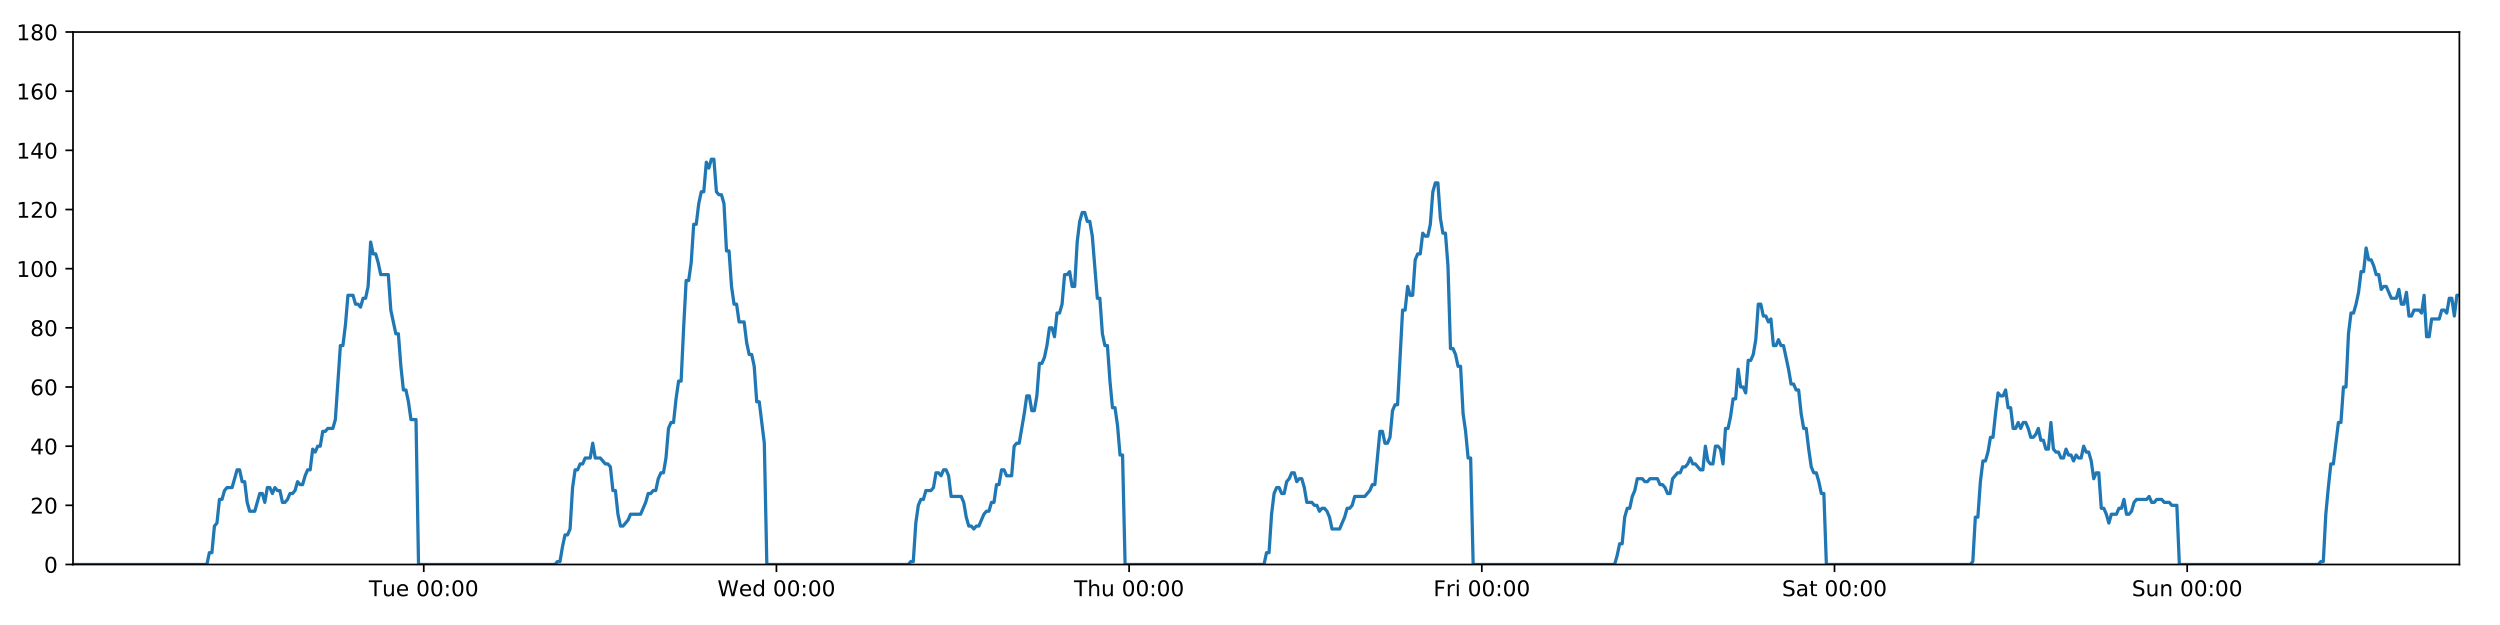
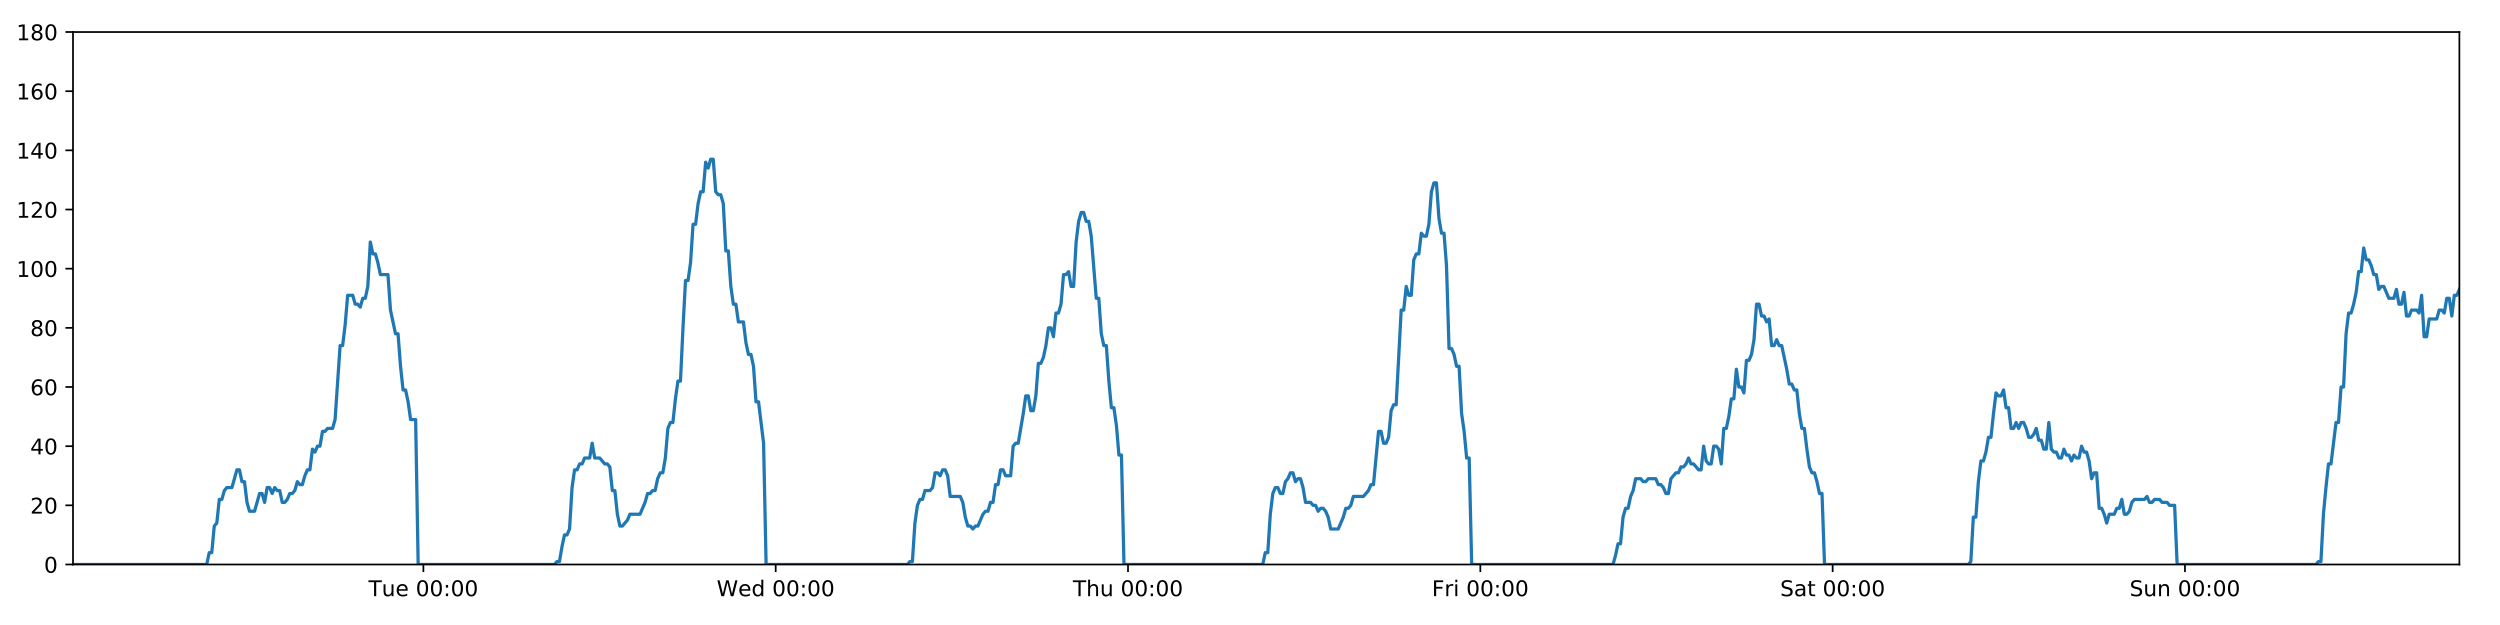
<svg xmlns="http://www.w3.org/2000/svg" xmlns:xlink="http://www.w3.org/1999/xlink" height="288pt" version="1.1" viewBox="0 0 1152 288" width="1152pt">
  <defs>
    <style type="text/css">
*{stroke-linecap:butt;stroke-linejoin:round;}
  </style>
  </defs>
  <g id="figure_1">
    <g id="patch_1">
      <path d="M 0 288  L 1152 288  L 1152 0  L 0 0  z " style="fill:#ffffff;" />
    </g>
    <g id="axes_1">
      <g id="patch_2">
        <path d="M 33.64 260.12  L 1133.28 260.12  L 1133.28 14.76  L 33.64 14.76  z " style="fill:#ffffff;" />
      </g>
      <g id="matplotlib.axis_1">
        <g id="xtick_1">
          <g id="line2d_1">
            <defs>
-               <path d="M 0 0  L 0 3.5  " id="m17706b9009" style="stroke:#000000;stroke-width:0.8;" />
-             </defs>
-             <g>
-               <use style="stroke:#000000;stroke-width:0.8;" x="195.266" xlink:href="#m17706b9009" y="260.12" />
+               <path d="M 0 0  L 0 3.5  " id="m91ef322b57" style="stroke:#000000;stroke-width:0.8;" />
+             </defs>
+             <g>
+               <use style="stroke:#000000;stroke-width:0.8;" x="195.095" xlink:href="#m91ef322b57" y="260.12" />
            </g>
          </g>
          <g id="text_1">
            <defs>
              <path d="M -0.297 72.906  L 61.375 72.906  L 61.375 64.594  L 35.5 64.594  L 35.5 0  L 25.594 0  L 25.594 64.594  L -0.297 64.594  z " id="DejaVuSans-84" />
              <path d="M 8.5 21.578  L 8.5 54.688  L 17.484 54.688  L 17.484 21.922  Q 17.484 14.156 20.5 10.266  Q 23.531 6.391 29.594 6.391  Q 36.859 6.391 41.078 11.031  Q 45.312 15.672 45.312 23.688  L 45.312 54.688  L 54.297 54.688  L 54.297 0  L 45.312 0  L 45.312 8.406  Q 42.047 3.422 37.719 1  Q 33.406 -1.422 27.688 -1.422  Q 18.266 -1.422 13.375 4.438  Q 8.5 10.297 8.5 21.578  z M 31.109 56  z " id="DejaVuSans-117" />
              <path d="M 56.203 29.594  L 56.203 25.203  L 14.891 25.203  Q 15.484 15.922 20.484 11.062  Q 25.484 6.203 34.422 6.203  Q 39.594 6.203 44.453 7.469  Q 49.312 8.734 54.109 11.281  L 54.109 2.781  Q 49.266 0.734 44.188 -0.344  Q 39.109 -1.422 33.891 -1.422  Q 20.797 -1.422 13.156 6.188  Q 5.516 13.812 5.516 26.812  Q 5.516 40.234 12.766 48.109  Q 20.016 56 32.328 56  Q 43.359 56 49.781 48.891  Q 56.203 41.797 56.203 29.594  z M 47.219 32.234  Q 47.125 39.594 43.094 43.984  Q 39.062 48.391 32.422 48.391  Q 24.906 48.391 20.391 44.141  Q 15.875 39.891 15.188 32.172  z " id="DejaVuSans-101" />
              <path id="DejaVuSans-32" />
              <path d="M 31.781 66.406  Q 24.172 66.406 20.328 58.906  Q 16.5 51.422 16.5 36.375  Q 16.5 21.391 20.328 13.891  Q 24.172 6.391 31.781 6.391  Q 39.453 6.391 43.281 13.891  Q 47.125 21.391 47.125 36.375  Q 47.125 51.422 43.281 58.906  Q 39.453 66.406 31.781 66.406  z M 31.781 74.219  Q 44.047 74.219 50.516 64.516  Q 56.984 54.828 56.984 36.375  Q 56.984 17.969 50.516 8.266  Q 44.047 -1.422 31.781 -1.422  Q 19.531 -1.422 13.062 8.266  Q 6.594 17.969 6.594 36.375  Q 6.594 54.828 13.062 64.516  Q 19.531 74.219 31.781 74.219  z " id="DejaVuSans-48" />
              <path d="M 11.719 12.406  L 22.016 12.406  L 22.016 0  L 11.719 0  z M 11.719 51.703  L 22.016 51.703  L 22.016 39.312  L 11.719 39.312  z " id="DejaVuSans-58" />
            </defs>
-             <g transform="translate(169.9799 274.7184)scale(0.1 -0.1)">
+             <g transform="translate(169.8092 274.7184)scale(0.1 -0.1)">
              <use xlink:href="#DejaVuSans-84" />
              <use x="60.85" xlink:href="#DejaVuSans-117" />
              <use x="124.229" xlink:href="#DejaVuSans-101" />
              <use x="185.752" xlink:href="#DejaVuSans-32" />
              <use x="217.539" xlink:href="#DejaVuSans-48" />
              <use x="281.162" xlink:href="#DejaVuSans-48" />
              <use x="344.785" xlink:href="#DejaVuSans-58" />
              <use x="378.477" xlink:href="#DejaVuSans-48" />
              <use x="442.1" xlink:href="#DejaVuSans-48" />
            </g>
          </g>
        </g>
        <g id="xtick_2">
          <g id="line2d_2">
            <g>
-               <use style="stroke:#000000;stroke-width:0.8;" x="357.784" xlink:href="#m17706b9009" y="260.12" />
+               <use style="stroke:#000000;stroke-width:0.8;" x="357.441" xlink:href="#m91ef322b57" y="260.12" />
            </g>
          </g>
          <g id="text_2">
            <defs>
              <path d="M 3.328 72.906  L 13.281 72.906  L 28.609 11.281  L 43.891 72.906  L 54.984 72.906  L 70.312 11.281  L 85.594 72.906  L 95.609 72.906  L 77.297 0  L 64.891 0  L 49.516 63.281  L 33.984 0  L 21.578 0  z " id="DejaVuSans-87" />
              <path d="M 45.406 46.391  L 45.406 75.984  L 54.391 75.984  L 54.391 0  L 45.406 0  L 45.406 8.203  Q 42.578 3.328 38.25 0.953  Q 33.938 -1.422 27.875 -1.422  Q 17.969 -1.422 11.734 6.484  Q 5.516 14.406 5.516 27.297  Q 5.516 40.188 11.734 48.094  Q 17.969 56 27.875 56  Q 33.938 56 38.25 53.625  Q 42.578 51.266 45.406 46.391  z M 14.797 27.297  Q 14.797 17.391 18.875 11.75  Q 22.953 6.109 30.078 6.109  Q 37.203 6.109 41.297 11.75  Q 45.406 17.391 45.406 27.297  Q 45.406 37.203 41.297 42.844  Q 37.203 48.484 30.078 48.484  Q 22.953 48.484 18.875 42.844  Q 14.797 37.203 14.797 27.297  z " id="DejaVuSans-100" />
            </defs>
-             <g transform="translate(330.5945 274.7184)scale(0.1 -0.1)">
+             <g transform="translate(330.2522 274.7184)scale(0.1 -0.1)">
              <use xlink:href="#DejaVuSans-87" />
              <use x="98.799" xlink:href="#DejaVuSans-101" />
              <use x="160.322" xlink:href="#DejaVuSans-100" />
              <use x="223.799" xlink:href="#DejaVuSans-32" />
              <use x="255.586" xlink:href="#DejaVuSans-48" />
              <use x="319.209" xlink:href="#DejaVuSans-48" />
              <use x="382.832" xlink:href="#DejaVuSans-58" />
              <use x="416.523" xlink:href="#DejaVuSans-48" />
              <use x="480.146" xlink:href="#DejaVuSans-48" />
            </g>
          </g>
        </g>
        <g id="xtick_3">
          <g id="line2d_3">
            <g>
-               <use style="stroke:#000000;stroke-width:0.8;" x="520.301" xlink:href="#m17706b9009" y="260.12" />
+               <use style="stroke:#000000;stroke-width:0.8;" x="519.787" xlink:href="#m91ef322b57" y="260.12" />
            </g>
          </g>
          <g id="text_3">
            <defs>
              <path d="M 54.891 33.016  L 54.891 0  L 45.906 0  L 45.906 32.719  Q 45.906 40.484 42.875 44.328  Q 39.844 48.188 33.797 48.188  Q 26.516 48.188 22.312 43.547  Q 18.109 38.922 18.109 30.906  L 18.109 0  L 9.078 0  L 9.078 75.984  L 18.109 75.984  L 18.109 46.188  Q 21.344 51.125 25.703 53.562  Q 30.078 56 35.797 56  Q 45.219 56 50.047 50.172  Q 54.891 44.344 54.891 33.016  z " id="DejaVuSans-104" />
            </defs>
-             <g transform="translate(494.9115 274.7184)scale(0.1 -0.1)">
+             <g transform="translate(494.3975 274.7184)scale(0.1 -0.1)">
              <use xlink:href="#DejaVuSans-84" />
              <use x="61.084" xlink:href="#DejaVuSans-104" />
              <use x="124.463" xlink:href="#DejaVuSans-117" />
              <use x="187.842" xlink:href="#DejaVuSans-32" />
              <use x="219.629" xlink:href="#DejaVuSans-48" />
              <use x="283.252" xlink:href="#DejaVuSans-48" />
              <use x="346.875" xlink:href="#DejaVuSans-58" />
              <use x="380.566" xlink:href="#DejaVuSans-48" />
              <use x="444.189" xlink:href="#DejaVuSans-48" />
            </g>
          </g>
        </g>
        <g id="xtick_4">
          <g id="line2d_4">
            <g>
-               <use style="stroke:#000000;stroke-width:0.8;" x="682.819" xlink:href="#m17706b9009" y="260.12" />
+               <use style="stroke:#000000;stroke-width:0.8;" x="682.133" xlink:href="#m91ef322b57" y="260.12" />
            </g>
          </g>
          <g id="text_4">
            <defs>
              <path d="M 9.812 72.906  L 51.703 72.906  L 51.703 64.594  L 19.672 64.594  L 19.672 43.109  L 48.578 43.109  L 48.578 34.812  L 19.672 34.812  L 19.672 0  L 9.812 0  z " id="DejaVuSans-70" />
              <path d="M 41.109 46.297  Q 39.594 47.172 37.812 47.578  Q 36.031 48 33.891 48  Q 26.266 48 22.188 43.047  Q 18.109 38.094 18.109 28.812  L 18.109 0  L 9.078 0  L 9.078 54.688  L 18.109 54.688  L 18.109 46.188  Q 20.953 51.172 25.484 53.578  Q 30.031 56 36.531 56  Q 37.453 56 38.578 55.875  Q 39.703 55.766 41.062 55.516  z " id="DejaVuSans-114" />
              <path d="M 9.422 54.688  L 18.406 54.688  L 18.406 0  L 9.422 0  z M 9.422 75.984  L 18.406 75.984  L 18.406 64.594  L 9.422 64.594  z " id="DejaVuSans-105" />
            </defs>
-             <g transform="translate(660.5059 274.7184)scale(0.1 -0.1)">
+             <g transform="translate(659.8202 274.7184)scale(0.1 -0.1)">
              <use xlink:href="#DejaVuSans-70" />
              <use x="57.41" xlink:href="#DejaVuSans-114" />
              <use x="98.523" xlink:href="#DejaVuSans-105" />
              <use x="126.307" xlink:href="#DejaVuSans-32" />
              <use x="158.094" xlink:href="#DejaVuSans-48" />
              <use x="221.717" xlink:href="#DejaVuSans-48" />
              <use x="285.34" xlink:href="#DejaVuSans-58" />
              <use x="319.031" xlink:href="#DejaVuSans-48" />
              <use x="382.654" xlink:href="#DejaVuSans-48" />
            </g>
          </g>
        </g>
        <g id="xtick_5">
          <g id="line2d_5">
            <g>
-               <use style="stroke:#000000;stroke-width:0.8;" x="845.337" xlink:href="#m17706b9009" y="260.12" />
+               <use style="stroke:#000000;stroke-width:0.8;" x="844.48" xlink:href="#m91ef322b57" y="260.12" />
            </g>
          </g>
          <g id="text_5">
            <defs>
              <path d="M 53.516 70.516  L 53.516 60.891  Q 47.906 63.578 42.922 64.891  Q 37.938 66.219 33.297 66.219  Q 25.25 66.219 20.875 63.094  Q 16.5 59.969 16.5 54.203  Q 16.5 49.359 19.406 46.891  Q 22.312 44.438 30.422 42.922  L 36.375 41.703  Q 47.406 39.594 52.656 34.297  Q 57.906 29 57.906 20.125  Q 57.906 9.516 50.797 4.047  Q 43.703 -1.422 29.984 -1.422  Q 24.812 -1.422 18.969 -0.25  Q 13.141 0.922 6.891 3.219  L 6.891 13.375  Q 12.891 10.016 18.656 8.297  Q 24.422 6.594 29.984 6.594  Q 38.422 6.594 43.016 9.906  Q 47.609 13.234 47.609 19.391  Q 47.609 24.75 44.312 27.781  Q 41.016 30.812 33.5 32.328  L 27.484 33.5  Q 16.453 35.688 11.516 40.375  Q 6.594 45.062 6.594 53.422  Q 6.594 63.094 13.406 68.656  Q 20.219 74.219 32.172 74.219  Q 37.312 74.219 42.625 73.281  Q 47.953 72.359 53.516 70.516  z " id="DejaVuSans-83" />
              <path d="M 34.281 27.484  Q 23.391 27.484 19.188 25  Q 14.984 22.516 14.984 16.5  Q 14.984 11.719 18.141 8.906  Q 21.297 6.109 26.703 6.109  Q 34.188 6.109 38.703 11.406  Q 43.219 16.703 43.219 25.484  L 43.219 27.484  z M 52.203 31.203  L 52.203 0  L 43.219 0  L 43.219 8.297  Q 40.141 3.328 35.547 0.953  Q 30.953 -1.422 24.312 -1.422  Q 15.922 -1.422 10.953 3.297  Q 6 8.016 6 15.922  Q 6 25.141 12.172 29.828  Q 18.359 34.516 30.609 34.516  L 43.219 34.516  L 43.219 35.406  Q 43.219 41.609 39.141 45  Q 35.062 48.391 27.688 48.391  Q 23 48.391 18.547 47.266  Q 14.109 46.141 10.016 43.891  L 10.016 52.203  Q 14.938 54.109 19.578 55.047  Q 24.219 56 28.609 56  Q 40.484 56 46.344 49.844  Q 52.203 43.703 52.203 31.203  z " id="DejaVuSans-97" />
              <path d="M 18.312 70.219  L 18.312 54.688  L 36.812 54.688  L 36.812 47.703  L 18.312 47.703  L 18.312 18.016  Q 18.312 11.328 20.141 9.422  Q 21.969 7.516 27.594 7.516  L 36.812 7.516  L 36.812 0  L 27.594 0  Q 17.188 0 13.234 3.875  Q 9.281 7.766 9.281 18.016  L 9.281 47.703  L 2.688 47.703  L 2.688 54.688  L 9.281 54.688  L 9.281 70.219  z " id="DejaVuSans-116" />
            </defs>
-             <g transform="translate(821.1401 274.7184)scale(0.1 -0.1)">
+             <g transform="translate(820.2828 274.7184)scale(0.1 -0.1)">
              <use xlink:href="#DejaVuSans-83" />
              <use x="63.477" xlink:href="#DejaVuSans-97" />
              <use x="124.756" xlink:href="#DejaVuSans-116" />
              <use x="163.965" xlink:href="#DejaVuSans-32" />
              <use x="195.752" xlink:href="#DejaVuSans-48" />
              <use x="259.375" xlink:href="#DejaVuSans-48" />
              <use x="322.998" xlink:href="#DejaVuSans-58" />
              <use x="356.689" xlink:href="#DejaVuSans-48" />
              <use x="420.312" xlink:href="#DejaVuSans-48" />
            </g>
          </g>
        </g>
        <g id="xtick_6">
          <g id="line2d_6">
            <g>
-               <use style="stroke:#000000;stroke-width:0.8;" x="1007.855" xlink:href="#m17706b9009" y="260.12" />
+               <use style="stroke:#000000;stroke-width:0.8;" x="1006.826" xlink:href="#m91ef322b57" y="260.12" />
            </g>
          </g>
          <g id="text_6">
            <defs>
              <path d="M 54.891 33.016  L 54.891 0  L 45.906 0  L 45.906 32.719  Q 45.906 40.484 42.875 44.328  Q 39.844 48.188 33.797 48.188  Q 26.516 48.188 22.312 43.547  Q 18.109 38.922 18.109 30.906  L 18.109 0  L 9.078 0  L 9.078 54.688  L 18.109 54.688  L 18.109 46.188  Q 21.344 51.125 25.703 53.562  Q 30.078 56 35.797 56  Q 45.219 56 50.047 50.172  Q 54.891 44.344 54.891 33.016  z " id="DejaVuSans-110" />
            </defs>
-             <g transform="translate(982.3446 274.7184)scale(0.1 -0.1)">
+             <g transform="translate(981.3156 274.7184)scale(0.1 -0.1)">
              <use xlink:href="#DejaVuSans-83" />
              <use x="63.477" xlink:href="#DejaVuSans-117" />
              <use x="126.855" xlink:href="#DejaVuSans-110" />
              <use x="190.234" xlink:href="#DejaVuSans-32" />
              <use x="222.021" xlink:href="#DejaVuSans-48" />
              <use x="285.645" xlink:href="#DejaVuSans-48" />
              <use x="349.268" xlink:href="#DejaVuSans-58" />
              <use x="382.959" xlink:href="#DejaVuSans-48" />
              <use x="446.582" xlink:href="#DejaVuSans-48" />
            </g>
          </g>
        </g>
      </g>
      <g id="matplotlib.axis_2">
        <g id="ytick_1">
          <g id="line2d_7">
            <defs>
-               <path d="M 0 0  L -3.5 0  " id="m4f3bb1dfbd" style="stroke:#000000;stroke-width:0.8;" />
-             </defs>
-             <g>
-               <use style="stroke:#000000;stroke-width:0.8;" x="33.64" xlink:href="#m4f3bb1dfbd" y="260.12" />
+               <path d="M 0 0  L -3.5 0  " id="mfae9cf1d52" style="stroke:#000000;stroke-width:0.8;" />
+             </defs>
+             <g>
+               <use style="stroke:#000000;stroke-width:0.8;" x="33.64" xlink:href="#mfae9cf1d52" y="260.12" />
            </g>
          </g>
          <g id="text_7">
            <g transform="translate(20.2775 263.9192)scale(0.1 -0.1)">
              <use xlink:href="#DejaVuSans-48" />
            </g>
          </g>
        </g>
        <g id="ytick_2">
          <g id="line2d_8">
            <g>
-               <use style="stroke:#000000;stroke-width:0.8;" x="33.64" xlink:href="#m4f3bb1dfbd" y="232.858" />
+               <use style="stroke:#000000;stroke-width:0.8;" x="33.64" xlink:href="#mfae9cf1d52" y="232.858" />
            </g>
          </g>
          <g id="text_8">
            <defs>
              <path d="M 19.188 8.297  L 53.609 8.297  L 53.609 0  L 7.328 0  L 7.328 8.297  Q 12.938 14.109 22.625 23.891  Q 32.328 33.688 34.812 36.531  Q 39.547 41.844 41.422 45.531  Q 43.312 49.219 43.312 52.781  Q 43.312 58.594 39.234 62.25  Q 35.156 65.922 28.609 65.922  Q 23.969 65.922 18.812 64.312  Q 13.672 62.703 7.812 59.422  L 7.812 69.391  Q 13.766 71.781 18.938 73  Q 24.125 74.219 28.422 74.219  Q 39.75 74.219 46.484 68.547  Q 53.219 62.891 53.219 53.422  Q 53.219 48.922 51.531 44.891  Q 49.859 40.875 45.406 35.406  Q 44.188 33.984 37.641 27.219  Q 31.109 20.453 19.188 8.297  z " id="DejaVuSans-50" />
            </defs>
            <g transform="translate(13.915 236.657)scale(0.1 -0.1)">
              <use xlink:href="#DejaVuSans-50" />
              <use x="63.623" xlink:href="#DejaVuSans-48" />
            </g>
          </g>
        </g>
        <g id="ytick_3">
          <g id="line2d_9">
            <g>
-               <use style="stroke:#000000;stroke-width:0.8;" x="33.64" xlink:href="#m4f3bb1dfbd" y="205.596" />
+               <use style="stroke:#000000;stroke-width:0.8;" x="33.64" xlink:href="#mfae9cf1d52" y="205.596" />
            </g>
          </g>
          <g id="text_9">
            <defs>
              <path d="M 37.797 64.312  L 12.891 25.391  L 37.797 25.391  z M 35.203 72.906  L 47.609 72.906  L 47.609 25.391  L 58.016 25.391  L 58.016 17.188  L 47.609 17.188  L 47.609 0  L 37.797 0  L 37.797 17.188  L 4.891 17.188  L 4.891 26.703  z " id="DejaVuSans-52" />
            </defs>
            <g transform="translate(13.915 209.3948)scale(0.1 -0.1)">
              <use xlink:href="#DejaVuSans-52" />
              <use x="63.623" xlink:href="#DejaVuSans-48" />
            </g>
          </g>
        </g>
        <g id="ytick_4">
          <g id="line2d_10">
            <g>
-               <use style="stroke:#000000;stroke-width:0.8;" x="33.64" xlink:href="#m4f3bb1dfbd" y="178.333" />
+               <use style="stroke:#000000;stroke-width:0.8;" x="33.64" xlink:href="#mfae9cf1d52" y="178.333" />
            </g>
          </g>
          <g id="text_10">
            <defs>
              <path d="M 33.016 40.375  Q 26.375 40.375 22.484 35.828  Q 18.609 31.297 18.609 23.391  Q 18.609 15.531 22.484 10.953  Q 26.375 6.391 33.016 6.391  Q 39.656 6.391 43.531 10.953  Q 47.406 15.531 47.406 23.391  Q 47.406 31.297 43.531 35.828  Q 39.656 40.375 33.016 40.375  z M 52.594 71.297  L 52.594 62.312  Q 48.875 64.062 45.094 64.984  Q 41.312 65.922 37.594 65.922  Q 27.828 65.922 22.672 59.328  Q 17.531 52.734 16.797 39.406  Q 19.672 43.656 24.016 45.922  Q 28.375 48.188 33.594 48.188  Q 44.578 48.188 50.953 41.516  Q 57.328 34.859 57.328 23.391  Q 57.328 12.156 50.688 5.359  Q 44.047 -1.422 33.016 -1.422  Q 20.359 -1.422 13.672 8.266  Q 6.984 17.969 6.984 36.375  Q 6.984 53.656 15.188 63.938  Q 23.391 74.219 37.203 74.219  Q 40.922 74.219 44.703 73.484  Q 48.484 72.75 52.594 71.297  z " id="DejaVuSans-54" />
            </defs>
            <g transform="translate(13.915 182.1326)scale(0.1 -0.1)">
              <use xlink:href="#DejaVuSans-54" />
              <use x="63.623" xlink:href="#DejaVuSans-48" />
            </g>
          </g>
        </g>
        <g id="ytick_5">
          <g id="line2d_11">
            <g>
-               <use style="stroke:#000000;stroke-width:0.8;" x="33.64" xlink:href="#m4f3bb1dfbd" y="151.071" />
+               <use style="stroke:#000000;stroke-width:0.8;" x="33.64" xlink:href="#mfae9cf1d52" y="151.071" />
            </g>
          </g>
          <g id="text_11">
            <defs>
              <path d="M 31.781 34.625  Q 24.75 34.625 20.719 30.859  Q 16.703 27.094 16.703 20.516  Q 16.703 13.922 20.719 10.156  Q 24.75 6.391 31.781 6.391  Q 38.812 6.391 42.859 10.172  Q 46.922 13.969 46.922 20.516  Q 46.922 27.094 42.891 30.859  Q 38.875 34.625 31.781 34.625  z M 21.922 38.812  Q 15.578 40.375 12.031 44.719  Q 8.5 49.078 8.5 55.328  Q 8.5 64.062 14.719 69.141  Q 20.953 74.219 31.781 74.219  Q 42.672 74.219 48.875 69.141  Q 55.078 64.062 55.078 55.328  Q 55.078 49.078 51.531 44.719  Q 48 40.375 41.703 38.812  Q 48.828 37.156 52.797 32.312  Q 56.781 27.484 56.781 20.516  Q 56.781 9.906 50.312 4.234  Q 43.844 -1.422 31.781 -1.422  Q 19.734 -1.422 13.25 4.234  Q 6.781 9.906 6.781 20.516  Q 6.781 27.484 10.781 32.312  Q 14.797 37.156 21.922 38.812  z M 18.312 54.391  Q 18.312 48.734 21.844 45.562  Q 25.391 42.391 31.781 42.391  Q 38.141 42.391 41.719 45.562  Q 45.312 48.734 45.312 54.391  Q 45.312 60.062 41.719 63.234  Q 38.141 66.406 31.781 66.406  Q 25.391 66.406 21.844 63.234  Q 18.312 60.062 18.312 54.391  z " id="DejaVuSans-56" />
            </defs>
            <g transform="translate(13.915 154.8703)scale(0.1 -0.1)">
              <use xlink:href="#DejaVuSans-56" />
              <use x="63.623" xlink:href="#DejaVuSans-48" />
            </g>
          </g>
        </g>
        <g id="ytick_6">
          <g id="line2d_12">
            <g>
-               <use style="stroke:#000000;stroke-width:0.8;" x="33.64" xlink:href="#m4f3bb1dfbd" y="123.809" />
+               <use style="stroke:#000000;stroke-width:0.8;" x="33.64" xlink:href="#mfae9cf1d52" y="123.809" />
            </g>
          </g>
          <g id="text_12">
            <defs>
              <path d="M 12.406 8.297  L 28.516 8.297  L 28.516 63.922  L 10.984 60.406  L 10.984 69.391  L 28.422 72.906  L 38.281 72.906  L 38.281 8.297  L 54.391 8.297  L 54.391 0  L 12.406 0  z " id="DejaVuSans-49" />
            </defs>
            <g transform="translate(7.5525 127.6081)scale(0.1 -0.1)">
              <use xlink:href="#DejaVuSans-49" />
              <use x="63.623" xlink:href="#DejaVuSans-48" />
              <use x="127.246" xlink:href="#DejaVuSans-48" />
            </g>
          </g>
        </g>
        <g id="ytick_7">
          <g id="line2d_13">
            <g>
-               <use style="stroke:#000000;stroke-width:0.8;" x="33.64" xlink:href="#m4f3bb1dfbd" y="96.547" />
+               <use style="stroke:#000000;stroke-width:0.8;" x="33.64" xlink:href="#mfae9cf1d52" y="96.547" />
            </g>
          </g>
          <g id="text_13">
            <g transform="translate(7.5525 100.3459)scale(0.1 -0.1)">
              <use xlink:href="#DejaVuSans-49" />
              <use x="63.623" xlink:href="#DejaVuSans-50" />
              <use x="127.246" xlink:href="#DejaVuSans-48" />
            </g>
          </g>
        </g>
        <g id="ytick_8">
          <g id="line2d_14">
            <g>
-               <use style="stroke:#000000;stroke-width:0.8;" x="33.64" xlink:href="#m4f3bb1dfbd" y="69.284" />
+               <use style="stroke:#000000;stroke-width:0.8;" x="33.64" xlink:href="#mfae9cf1d52" y="69.284" />
            </g>
          </g>
          <g id="text_14">
            <g transform="translate(7.5525 73.08366)scale(0.1 -0.1)">
              <use xlink:href="#DejaVuSans-49" />
              <use x="63.623" xlink:href="#DejaVuSans-52" />
              <use x="127.246" xlink:href="#DejaVuSans-48" />
            </g>
          </g>
        </g>
        <g id="ytick_9">
          <g id="line2d_15">
            <g>
-               <use style="stroke:#000000;stroke-width:0.8;" x="33.64" xlink:href="#m4f3bb1dfbd" y="42.022" />
+               <use style="stroke:#000000;stroke-width:0.8;" x="33.64" xlink:href="#mfae9cf1d52" y="42.022" />
            </g>
          </g>
          <g id="text_15">
            <g transform="translate(7.5525 45.82144)scale(0.1 -0.1)">
              <use xlink:href="#DejaVuSans-49" />
              <use x="63.623" xlink:href="#DejaVuSans-54" />
              <use x="127.246" xlink:href="#DejaVuSans-48" />
            </g>
          </g>
        </g>
        <g id="ytick_10">
          <g id="line2d_16">
            <g>
-               <use style="stroke:#000000;stroke-width:0.8;" x="33.64" xlink:href="#m4f3bb1dfbd" y="14.76" />
+               <use style="stroke:#000000;stroke-width:0.8;" x="33.64" xlink:href="#mfae9cf1d52" y="14.76" />
            </g>
          </g>
          <g id="text_16">
            <g transform="translate(7.5525 18.55922)scale(0.1 -0.1)">
              <use xlink:href="#DejaVuSans-49" />
              <use x="63.623" xlink:href="#DejaVuSans-56" />
              <use x="127.246" xlink:href="#DejaVuSans-48" />
            </g>
          </g>
        </g>
      </g>
      <g id="line2d_17">
-         <path clip-path="url(#p65dac96b45)" d="M 33.64 260.12  L 95.322 260.12  L 96.483 254.668  L 97.644 254.668  L 98.807 242.4  L 99.967 241.036  L 101.127 230.132  L 102.291 230.132  L 103.455 226.042  L 104.616 224.679  L 106.938 224.679  L 109.258 216.5  L 110.418 216.5  L 111.578 221.953  L 112.739 221.953  L 113.899 231.495  L 115.06 235.584  L 117.381 235.584  L 119.704 227.405  L 120.865 227.405  L 122.025 231.495  L 123.186 224.679  L 124.346 224.679  L 125.506 227.405  L 126.671 224.679  L 127.832 226.042  L 128.992 226.042  L 130.153 231.495  L 131.313 231.495  L 132.473 230.132  L 133.633 227.405  L 134.793 227.405  L 135.955 226.042  L 137.117 221.953  L 138.278 223.316  L 139.441 223.316  L 140.602 219.227  L 141.762 216.5  L 142.923 216.5  L 144.083 206.959  L 145.244 208.322  L 146.405 205.596  L 147.566 205.596  L 148.727 198.78  L 149.887 198.78  L 151.048 197.417  L 153.37 197.417  L 154.53 193.328  L 156.851 159.25  L 158.013 159.25  L 159.176 149.708  L 160.338 136.077  L 162.66 136.077  L 163.821 140.166  L 164.982 140.166  L 166.144 141.529  L 167.305 137.44  L 168.466 137.44  L 169.628 131.988  L 170.793 111.541  L 171.954 116.993  L 173.117 116.993  L 174.278 121.083  L 175.442 126.535  L 178.924 126.535  L 180.085 142.892  L 182.405 153.797  L 183.567 153.797  L 184.728 168.792  L 185.889 179.696  L 187.05 179.696  L 188.211 185.149  L 189.372 193.328  L 191.695 193.328  L 192.856 260.12  L 255.727 260.12  L 256.87 258.757  L 258.033 258.757  L 259.194 251.941  L 260.354 246.489  L 261.517 246.489  L 262.683 243.763  L 263.844 224.679  L 265.006 216.5  L 266.167 216.5  L 267.328 213.774  L 268.488 213.774  L 269.649 211.048  L 271.971 211.048  L 273.133 204.232  L 274.295 211.048  L 276.616 211.048  L 278.939 213.774  L 280.102 213.774  L 281.264 215.137  L 282.425 226.042  L 283.586 226.042  L 284.747 236.947  L 285.909 242.4  L 287.069 242.4  L 289.391 239.673  L 290.553 236.947  L 295.2 236.947  L 297.523 231.495  L 298.686 227.405  L 299.847 227.405  L 301.009 226.042  L 302.169 226.042  L 303.33 220.59  L 304.552 217.864  L 305.714 217.864  L 306.876 211.048  L 308.037 197.417  L 309.198 194.691  L 310.361 194.691  L 311.525 183.786  L 312.69 175.607  L 313.853 175.607  L 315.016 151.071  L 316.179 129.261  L 317.341 129.261  L 318.502 121.083  L 319.662 103.362  L 320.824 103.362  L 321.985 93.82  L 323.151 88.368  L 324.312 88.368  L 325.472 74.737  L 326.635 77.463  L 327.799 73.374  L 328.96 73.374  L 330.122 88.368  L 331.284 89.731  L 332.445 89.731  L 333.608 93.82  L 334.769 115.63  L 335.931 115.63  L 337.092 131.988  L 338.253 140.166  L 339.413 140.166  L 340.574 148.345  L 342.894 148.345  L 344.057 157.887  L 345.218 163.339  L 346.381 163.339  L 347.541 168.792  L 348.704 185.149  L 349.864 185.149  L 352.194 204.232  L 353.357 260.12  L 418.537 260.12  L 419.679 258.757  L 420.84 258.757  L 422.002 241.036  L 423.165 232.858  L 424.327 230.132  L 425.488 230.132  L 426.655 226.042  L 428.979 226.042  L 430.143 224.679  L 431.305 217.864  L 432.466 217.864  L 433.628 219.227  L 434.791 216.5  L 435.954 216.5  L 437.115 219.227  L 438.276 228.768  L 442.927 228.768  L 444.088 231.495  L 445.249 238.31  L 446.412 242.4  L 447.575 242.4  L 448.736 243.763  L 449.899 242.4  L 451.06 242.4  L 453.383 236.947  L 454.544 235.584  L 455.705 235.584  L 456.867 231.495  L 458.028 231.495  L 459.189 223.316  L 460.35 223.316  L 461.511 216.5  L 462.672 216.5  L 463.835 219.227  L 466.156 219.227  L 467.319 205.596  L 468.483 204.232  L 469.647 204.232  L 471.973 190.601  L 473.133 182.423  L 474.299 182.423  L 475.46 189.238  L 476.621 189.238  L 477.781 182.423  L 478.942 167.428  L 480.103 167.428  L 481.267 164.702  L 482.428 159.25  L 483.589 151.071  L 484.749 151.071  L 485.91 155.16  L 487.072 144.256  L 488.234 144.256  L 489.396 140.166  L 490.557 126.535  L 491.72 126.535  L 492.881 125.172  L 494.044 131.988  L 495.204 131.988  L 496.366 111.541  L 497.527 101.999  L 498.688 97.91  L 499.849 97.91  L 501.01 101.999  L 502.171 101.999  L 503.333 108.815  L 505.656 137.44  L 506.818 137.44  L 507.98 153.797  L 509.143 159.25  L 510.304 159.25  L 511.465 175.607  L 512.627 187.875  L 513.792 187.875  L 514.952 196.054  L 516.113 209.685  L 517.276 209.685  L 518.439 260.12  L 582.454 260.12  L 583.615 254.668  L 584.776 254.668  L 585.936 236.947  L 587.097 227.405  L 588.258 224.679  L 589.418 224.679  L 590.579 227.405  L 591.739 227.405  L 592.899 221.953  L 594.06 220.59  L 595.222 217.864  L 596.384 217.864  L 597.545 221.953  L 598.705 220.59  L 599.866 220.59  L 601.026 224.679  L 602.186 231.495  L 604.512 231.495  L 605.673 232.858  L 606.833 232.858  L 607.994 235.584  L 609.155 234.221  L 610.316 234.221  L 611.476 235.584  L 612.636 238.31  L 613.797 243.763  L 617.278 243.763  L 619.6 238.31  L 620.763 234.221  L 621.924 234.221  L 623.084 232.858  L 624.245 228.768  L 628.892 228.768  L 631.215 226.042  L 632.376 223.316  L 633.537 223.316  L 635.861 198.78  L 637.023 198.78  L 638.185 204.232  L 639.347 204.232  L 640.51 201.506  L 641.671 189.238  L 642.832 186.512  L 643.993 186.512  L 646.314 142.892  L 647.476 142.892  L 648.637 131.988  L 649.799 136.077  L 650.96 136.077  L 652.122 119.72  L 653.283 116.993  L 654.444 116.993  L 655.605 107.452  L 656.768 108.815  L 657.929 108.815  L 659.09 103.362  L 660.252 88.368  L 661.414 84.279  L 662.576 84.279  L 663.737 100.636  L 664.899 107.452  L 666.059 107.452  L 667.22 122.446  L 668.382 160.613  L 669.543 160.613  L 670.705 163.339  L 671.866 168.792  L 673.027 168.792  L 674.188 190.601  L 675.35 198.78  L 676.511 211.048  L 677.672 211.048  L 678.834 260.12  L 744.008 260.12  L 745.17 256.031  L 746.331 250.578  L 747.492 250.578  L 748.655 238.31  L 749.817 234.221  L 750.981 234.221  L 752.142 228.768  L 753.303 226.042  L 754.466 220.59  L 756.793 220.59  L 757.956 221.953  L 759.116 221.953  L 760.277 220.59  L 763.761 220.59  L 764.922 223.316  L 766.083 223.316  L 767.245 224.679  L 768.406 227.405  L 769.569 227.405  L 770.73 220.59  L 773.054 217.864  L 774.217 217.864  L 775.382 215.137  L 776.546 215.137  L 777.709 213.774  L 778.87 211.048  L 780.032 213.774  L 781.193 213.774  L 783.515 216.5  L 784.675 216.5  L 785.835 205.596  L 786.995 212.411  L 788.156 213.774  L 789.316 213.774  L 790.476 205.596  L 791.639 205.596  L 792.799 206.959  L 793.959 213.774  L 795.12 197.417  L 796.282 197.417  L 797.444 191.964  L 798.605 183.786  L 799.768 183.786  L 800.929 170.155  L 802.089 178.333  L 803.252 178.333  L 804.413 181.06  L 805.574 166.065  L 806.735 166.065  L 807.898 163.339  L 809.061 156.524  L 810.223 140.166  L 811.384 140.166  L 812.544 145.619  L 813.708 145.619  L 814.869 148.345  L 816.032 146.982  L 817.195 159.25  L 818.358 159.25  L 819.519 156.524  L 820.682 159.25  L 821.843 159.25  L 824.167 170.155  L 825.329 176.97  L 826.49 176.97  L 827.652 179.696  L 828.813 179.696  L 829.973 190.601  L 831.134 197.417  L 832.297 197.417  L 833.458 206.959  L 834.622 215.137  L 835.783 217.864  L 836.946 217.864  L 838.108 221.953  L 839.268 227.405  L 840.431 227.405  L 841.591 260.12  L 907.915 260.12  L 909.076 258.757  L 910.239 238.31  L 911.401 238.31  L 912.565 221.953  L 913.725 212.411  L 914.887 212.411  L 916.047 208.322  L 917.21 201.506  L 918.37 201.506  L 919.532 190.601  L 920.695 181.06  L 921.856 182.423  L 923.016 182.423  L 924.176 179.696  L 925.336 187.875  L 926.497 187.875  L 927.657 197.417  L 928.818 197.417  L 929.977 194.691  L 931.137 197.417  L 932.297 194.691  L 933.458 194.691  L 934.618 197.417  L 935.778 201.506  L 936.938 201.506  L 938.098 200.143  L 939.26 197.417  L 940.421 202.869  L 941.581 202.869  L 942.741 206.959  L 943.901 206.959  L 945.061 194.691  L 946.22 206.959  L 947.382 208.322  L 948.542 208.322  L 949.701 211.048  L 950.861 211.048  L 952.021 206.959  L 953.183 209.685  L 954.343 209.685  L 955.506 212.411  L 956.667 209.685  L 957.827 211.048  L 958.989 211.048  L 960.149 205.596  L 961.313 208.322  L 962.473 208.322  L 963.633 212.411  L 964.793 220.59  L 965.953 217.864  L 967.113 217.864  L 968.275 234.221  L 969.435 234.221  L 970.595 236.947  L 971.758 241.036  L 972.918 236.947  L 975.243 236.947  L 976.404 234.221  L 977.566 234.221  L 978.726 230.132  L 979.886 236.947  L 981.046 236.947  L 982.209 235.584  L 983.369 231.495  L 984.529 230.132  L 989.172 230.132  L 990.332 228.768  L 991.492 231.495  L 992.651 231.495  L 993.811 230.132  L 996.131 230.132  L 997.291 231.495  L 999.611 231.495  L 1000.771 232.858  L 1003.092 232.858  L 1004.252 260.12  L 1068.272 260.12  L 1069.414 258.757  L 1070.575 258.757  L 1071.735 236.947  L 1072.895 224.679  L 1074.055 213.774  L 1075.215 213.774  L 1077.539 194.691  L 1078.699 194.691  L 1079.859 178.333  L 1081.019 178.333  L 1082.18 153.797  L 1083.34 144.256  L 1084.501 144.256  L 1085.661 140.166  L 1086.822 134.714  L 1087.982 125.172  L 1089.145 125.172  L 1090.308 114.267  L 1091.468 119.72  L 1092.631 119.72  L 1093.791 122.446  L 1094.951 126.535  L 1096.112 126.535  L 1097.272 133.351  L 1098.434 131.988  L 1099.594 131.988  L 1101.916 137.44  L 1104.238 137.44  L 1105.4 133.351  L 1106.562 140.166  L 1107.725 140.166  L 1108.887 134.714  L 1110.05 145.619  L 1111.212 145.619  L 1112.373 142.892  L 1114.7 142.892  L 1115.861 144.256  L 1117.021 136.077  L 1118.182 155.16  L 1119.342 155.16  L 1120.502 146.982  L 1123.985 146.982  L 1125.148 142.892  L 1126.308 142.892  L 1127.469 144.256  L 1128.63 137.44  L 1129.792 137.44  L 1130.955 145.619  L 1132.118 136.077  L 1133.28 136.077  L 1133.28 136.077  " style="fill:none;stroke:#1f77b4;stroke-linecap:square;stroke-width:1.5;" />
+         <path clip-path="url(#pa2e5d4f368)" d="M 33.64 260.12  L 95.257 260.12  L 96.417 254.668  L 97.576 254.668  L 98.738 242.4  L 99.897 241.036  L 101.056 230.132  L 102.218 230.132  L 103.382 226.042  L 104.541 224.679  L 106.86 224.679  L 109.178 216.5  L 110.337 216.5  L 111.496 221.953  L 112.655 221.953  L 113.814 231.495  L 114.974 235.584  L 117.293 235.584  L 119.614 227.405  L 120.772 227.405  L 121.932 231.495  L 123.091 224.679  L 124.25 224.679  L 125.409 227.405  L 126.572 224.679  L 127.732 226.042  L 128.892 226.042  L 130.051 231.495  L 131.21 231.495  L 132.369 230.132  L 133.527 227.405  L 134.686 227.405  L 135.847 226.042  L 137.007 221.953  L 138.168 223.316  L 139.329 223.316  L 140.489 219.227  L 141.648 216.5  L 142.807 216.5  L 143.967 206.959  L 145.126 208.322  L 146.286 205.596  L 147.446 205.596  L 148.605 198.78  L 149.764 198.78  L 150.924 197.417  L 153.243 197.417  L 154.402 193.328  L 156.721 159.25  L 157.881 159.25  L 159.043 149.708  L 160.204 136.077  L 162.524 136.077  L 163.684 140.166  L 164.843 140.166  L 166.004 141.529  L 167.164 137.44  L 168.323 137.44  L 169.484 131.988  L 170.648 111.541  L 171.808 116.993  L 172.969 116.993  L 174.13 121.083  L 175.293 126.535  L 178.771 126.535  L 179.93 142.892  L 182.248 153.797  L 183.409 153.797  L 184.568 168.792  L 185.728 179.696  L 186.888 179.696  L 188.047 185.149  L 189.207 193.328  L 191.528 193.328  L 192.688 260.12  L 255.493 260.12  L 256.634 258.757  L 257.796 258.757  L 258.955 251.941  L 260.115 246.489  L 261.277 246.489  L 262.441 243.763  L 263.601 224.679  L 264.761 216.5  L 265.921 216.5  L 267.081 213.774  L 268.24 213.774  L 269.4 211.048  L 271.72 211.048  L 272.88 204.232  L 274.041 211.048  L 276.359 211.048  L 278.68 213.774  L 279.842 213.774  L 281.002 215.137  L 282.162 226.042  L 283.322 226.042  L 284.482 236.947  L 285.643 242.4  L 286.801 242.4  L 289.121 239.673  L 290.281 236.947  L 294.924 236.947  L 297.245 231.495  L 298.406 227.405  L 299.566 227.405  L 300.726 226.042  L 301.886 226.042  L 303.045 220.59  L 304.266 217.864  L 305.427 217.864  L 306.587 211.048  L 307.747 197.417  L 308.907 194.691  L 310.069 194.691  L 311.232 183.786  L 312.395 175.607  L 313.557 175.607  L 314.719 151.071  L 315.88 129.261  L 317.041 129.261  L 318.201 121.083  L 319.36 103.362  L 320.52 103.362  L 321.681 93.82  L 322.845 88.368  L 324.005 88.368  L 325.164 74.737  L 326.326 77.463  L 327.489 73.374  L 328.648 73.374  L 329.808 88.368  L 330.97 89.731  L 332.129 89.731  L 333.291 93.82  L 334.451 115.63  L 335.611 115.63  L 336.771 131.988  L 337.931 140.166  L 339.09 140.166  L 340.25 148.345  L 342.568 148.345  L 343.729 157.887  L 344.889 163.339  L 346.05 163.339  L 347.209 168.792  L 348.371 185.149  L 349.53 185.149  L 351.857 204.232  L 353.019 260.12  L 418.131 260.12  L 419.272 258.757  L 420.431 258.757  L 421.592 241.036  L 422.754 232.858  L 423.914 230.132  L 425.074 230.132  L 426.24 226.042  L 428.561 226.042  L 429.724 224.679  L 430.885 217.864  L 432.045 217.864  L 433.205 219.227  L 434.368 216.5  L 435.529 216.5  L 436.689 219.227  L 437.849 228.768  L 442.495 228.768  L 443.655 231.495  L 444.814 238.31  L 445.976 242.4  L 447.138 242.4  L 448.298 243.763  L 449.459 242.4  L 450.619 242.4  L 452.94 236.947  L 454.1 235.584  L 455.259 235.584  L 456.42 231.495  L 457.579 231.495  L 458.74 223.316  L 459.899 223.316  L 461.059 216.5  L 462.219 216.5  L 463.381 219.227  L 465.699 219.227  L 466.861 205.596  L 468.023 204.232  L 469.186 204.232  L 471.51 190.601  L 472.669 182.423  L 473.833 182.423  L 474.994 189.238  L 476.153 189.238  L 477.312 182.423  L 478.472 167.428  L 479.631 167.428  L 480.795 164.702  L 481.954 159.25  L 483.113 151.071  L 484.273 151.071  L 485.432 155.16  L 486.593 144.256  L 487.754 144.256  L 488.915 140.166  L 490.075 126.535  L 491.236 126.535  L 492.396 125.172  L 493.558 131.988  L 494.717 131.988  L 495.877 111.541  L 497.037 101.999  L 498.197 97.91  L 499.357 97.91  L 500.516 101.999  L 501.676 101.999  L 502.837 108.815  L 505.158 137.44  L 506.319 137.44  L 507.479 153.797  L 508.641 159.25  L 509.8 159.25  L 510.96 175.607  L 512.122 187.875  L 513.285 187.875  L 514.444 196.054  L 515.604 209.685  L 516.765 209.685  L 517.927 260.12  L 581.874 260.12  L 583.034 254.668  L 584.193 254.668  L 585.353 236.947  L 586.513 227.405  L 587.672 224.679  L 588.831 224.679  L 589.991 227.405  L 591.149 227.405  L 592.308 221.953  L 593.468 220.59  L 594.629 217.864  L 595.789 217.864  L 596.949 221.953  L 598.108 220.59  L 599.268 220.59  L 600.427 224.679  L 601.586 231.495  L 603.909 231.495  L 605.068 232.858  L 606.228 232.858  L 607.388 235.584  L 608.547 234.221  L 609.706 234.221  L 610.865 235.584  L 612.024 238.31  L 613.184 243.763  L 616.662 243.763  L 618.981 238.31  L 620.143 234.221  L 621.302 234.221  L 622.462 232.858  L 623.622 228.768  L 628.263 228.768  L 630.584 226.042  L 631.744 223.316  L 632.903 223.316  L 635.225 198.78  L 636.386 198.78  L 637.546 204.232  L 638.707 204.232  L 639.869 201.506  L 641.028 189.238  L 642.189 186.512  L 643.348 186.512  L 645.667 142.892  L 646.828 142.892  L 647.988 131.988  L 649.148 136.077  L 650.308 136.077  L 651.468 119.72  L 652.629 116.993  L 653.788 116.993  L 654.948 107.452  L 656.109 108.815  L 657.27 108.815  L 658.429 103.362  L 659.59 88.368  L 660.751 84.279  L 661.911 84.279  L 663.072 100.636  L 664.232 107.452  L 665.391 107.452  L 666.551 122.446  L 667.712 160.613  L 668.871 160.613  L 670.032 163.339  L 671.192 168.792  L 672.351 168.792  L 673.512 190.601  L 674.672 198.78  L 675.832 211.048  L 676.992 211.048  L 678.152 260.12  L 743.258 260.12  L 744.418 256.031  L 745.578 250.578  L 746.738 250.578  L 747.899 238.31  L 749.061 234.221  L 750.223 234.221  L 751.383 228.768  L 752.543 226.042  L 753.705 220.59  L 756.029 220.59  L 757.191 221.953  L 758.35 221.953  L 759.51 220.59  L 762.99 220.59  L 764.15 223.316  L 765.31 223.316  L 766.47 224.679  L 767.63 227.405  L 768.792 227.405  L 769.952 220.59  L 772.273 217.864  L 773.435 217.864  L 774.598 215.137  L 775.761 215.137  L 776.923 213.774  L 778.083 211.048  L 779.244 213.774  L 780.404 213.774  L 782.723 216.5  L 783.881 216.5  L 785.04 205.596  L 786.199 212.411  L 787.359 213.774  L 788.518 213.774  L 789.677 205.596  L 790.838 205.596  L 791.997 206.959  L 793.156 213.774  L 794.316 197.417  L 795.476 197.417  L 796.637 191.964  L 797.797 183.786  L 798.959 183.786  L 800.118 170.155  L 801.277 178.333  L 802.439 178.333  L 803.599 181.06  L 804.759 166.065  L 805.918 166.065  L 807.08 163.339  L 808.242 156.524  L 809.403 140.166  L 810.562 140.166  L 811.722 145.619  L 812.884 145.619  L 814.044 148.345  L 815.206 146.982  L 816.368 159.25  L 817.53 159.25  L 818.689 156.524  L 819.851 159.25  L 821.01 159.25  L 823.333 170.155  L 824.492 176.97  L 825.653 176.97  L 826.813 179.696  L 827.973 179.696  L 829.132 190.601  L 830.292 197.417  L 831.453 197.417  L 832.613 206.959  L 833.776 215.137  L 834.936 217.864  L 836.097 217.864  L 837.258 221.953  L 838.417 227.405  L 839.579 227.405  L 840.738 260.12  L 906.992 260.12  L 908.152 258.757  L 909.313 238.31  L 910.474 238.31  L 911.636 221.953  L 912.795 212.411  L 913.956 212.411  L 915.115 208.322  L 916.276 201.506  L 917.436 201.506  L 918.597 190.601  L 919.758 181.06  L 920.917 182.423  L 922.077 182.423  L 923.236 179.696  L 924.394 187.875  L 925.554 187.875  L 926.712 197.417  L 927.872 197.417  L 929.031 194.691  L 930.189 197.417  L 931.348 194.691  L 932.507 194.691  L 933.666 197.417  L 934.825 201.506  L 935.983 201.506  L 937.143 200.143  L 938.304 197.417  L 939.463 202.869  L 940.622 202.869  L 941.781 206.959  L 942.939 206.959  L 944.098 194.691  L 945.257 206.959  L 946.417 208.322  L 947.575 208.322  L 948.734 211.048  L 949.892 211.048  L 951.051 206.959  L 952.212 209.685  L 953.371 209.685  L 954.532 212.411  L 955.692 209.685  L 956.851 211.048  L 958.012 211.048  L 959.171 205.596  L 960.333 208.322  L 961.492 208.322  L 962.651 212.411  L 963.81 220.59  L 964.968 217.864  L 966.127 217.864  L 967.288 234.221  L 968.447 234.221  L 969.606 236.947  L 970.767 241.036  L 971.926 236.947  L 974.248 236.947  L 975.408 234.221  L 976.569 234.221  L 977.727 230.132  L 978.886 236.947  L 980.045 236.947  L 981.207 235.584  L 982.366 231.495  L 983.525 230.132  L 988.162 230.132  L 989.321 228.768  L 990.48 231.495  L 991.638 231.495  L 992.797 230.132  L 995.115 230.132  L 996.273 231.495  L 998.591 231.495  L 999.75 232.858  L 1002.068 232.858  L 1003.227 260.12  L 1067.179 260.12  L 1068.32 258.757  L 1069.48 258.757  L 1070.638 236.947  L 1071.797 224.679  L 1072.956 213.774  L 1074.115 213.774  L 1076.436 194.691  L 1077.595 194.691  L 1078.754 178.333  L 1079.913 178.333  L 1081.072 153.797  L 1082.231 144.256  L 1083.391 144.256  L 1084.55 140.166  L 1085.709 134.714  L 1086.869 125.172  L 1088.03 125.172  L 1089.191 114.267  L 1090.351 119.72  L 1091.512 119.72  L 1092.671 122.446  L 1093.83 126.535  L 1094.989 126.535  L 1096.149 133.351  L 1097.31 131.988  L 1098.468 131.988  L 1100.787 137.44  L 1103.108 137.44  L 1104.268 133.351  L 1105.429 140.166  L 1106.59 140.166  L 1107.752 134.714  L 1108.913 145.619  L 1110.074 145.619  L 1111.234 142.892  L 1113.559 142.892  L 1114.718 144.256  L 1115.877 136.077  L 1117.036 155.16  L 1118.195 155.16  L 1119.354 146.982  L 1122.833 146.982  L 1123.995 142.892  L 1125.154 142.892  L 1126.314 144.256  L 1127.474 137.44  L 1128.635 137.44  L 1129.796 145.619  L 1130.958 136.077  L 1132.119 136.077  L 1133.28 133.351  L 1133.28 133.351  " style="fill:none;stroke:#1f77b4;stroke-linecap:square;stroke-width:1.5;" />
      </g>
      <g id="patch_3">
        <path d="M 33.64 260.12  L 33.64 14.76  " style="fill:none;stroke:#000000;stroke-linecap:square;stroke-linejoin:miter;stroke-width:0.8;" />
      </g>
      <g id="patch_4">
        <path d="M 1133.28 260.12  L 1133.28 14.76  " style="fill:none;stroke:#000000;stroke-linecap:square;stroke-linejoin:miter;stroke-width:0.8;" />
      </g>
      <g id="patch_5">
        <path d="M 33.64 260.12  L 1133.28 260.12  " style="fill:none;stroke:#000000;stroke-linecap:square;stroke-linejoin:miter;stroke-width:0.8;" />
      </g>
      <g id="patch_6">
        <path d="M 33.64 14.76  L 1133.28 14.76  " style="fill:none;stroke:#000000;stroke-linecap:square;stroke-linejoin:miter;stroke-width:0.8;" />
      </g>
    </g>
  </g>
  <defs>
-     <clipPath id="p65dac96b45">
+     <clipPath id="pa2e5d4f368">
      <rect height="245.36" width="1099.64" x="33.64" y="14.76" />
    </clipPath>
  </defs>
</svg>
